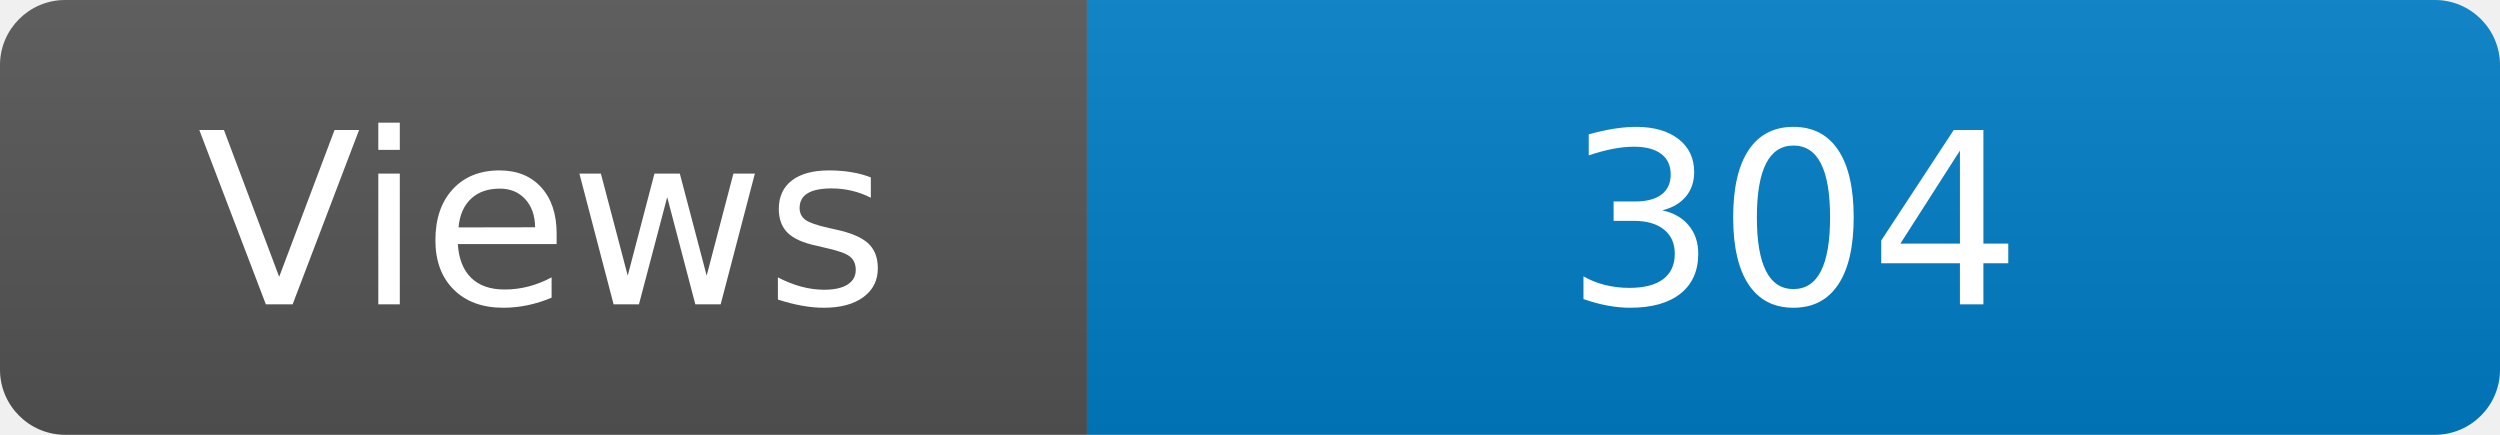
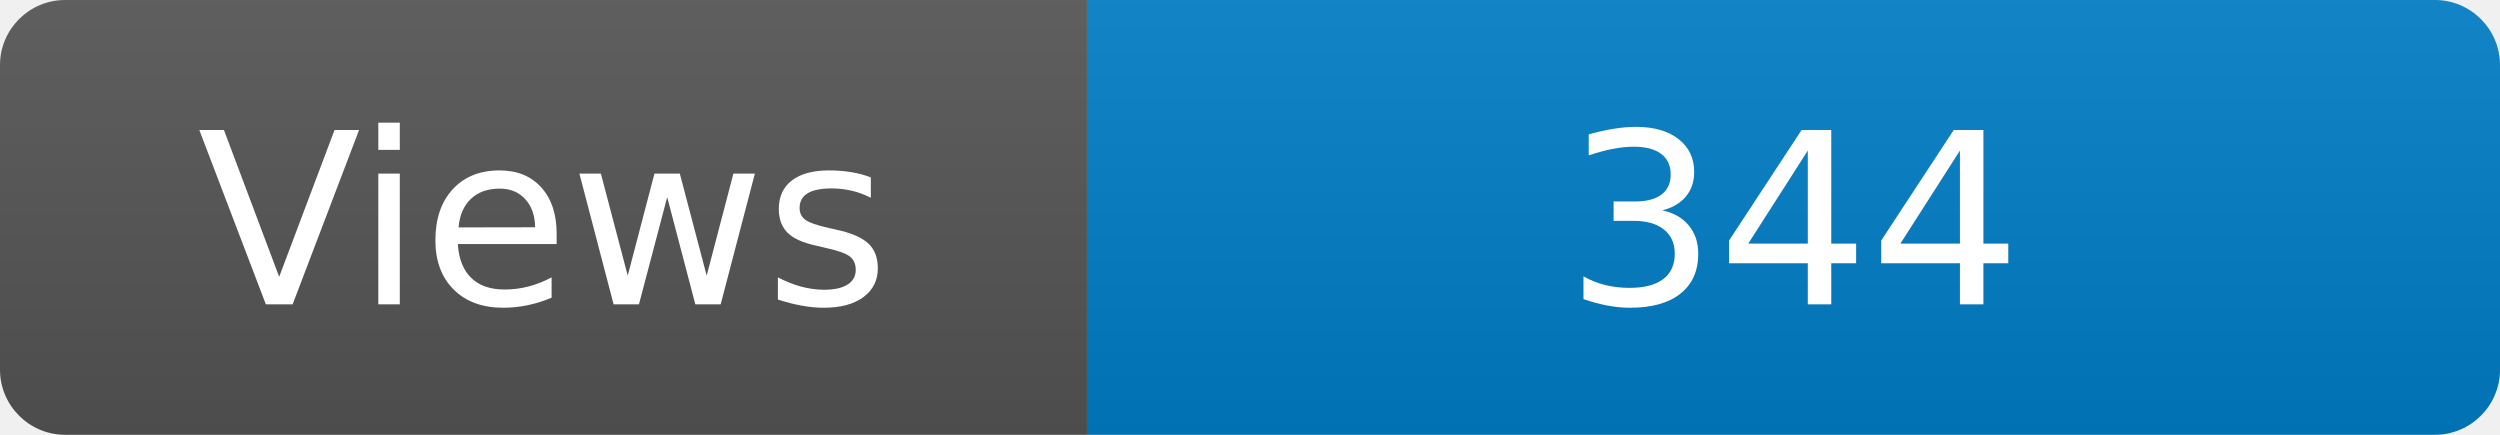
<svg xmlns="http://www.w3.org/2000/svg" width="115" height="20" role="img" aria-label="Maintained?: yes">
  <linearGradient id="s" x2="0" y2="100%">
    <stop offset="0" stop-color="#bbb" stop-opacity=".1" />
    <stop offset="1" stop-opacity=".1" />
  </linearGradient>
  <clipPath id="r">
    <rect width="115" height="20" rx="3" fill="#fff" />
  </clipPath>
  <g clip-path="url(#r)">
    <rect width="50" height="20" fill="#555" />
    <rect x="50" width="160" height="20" fill="#007ec6" />
    <rect width="115" height="20" fill="url(#s)" />
  </g>
  <g fill="#fff" text-anchor="middle" font-family="Verdana,Geneva,DejaVu Sans,sans-serif" font-size="110">
    <text x="250" y="140" transform="scale(.1)" fill="#fff">Views</text>
-     <text x="825" y="140" transform="scale(.1)" fill="#fff">304</text>
+     <text x="825" y="140" transform="scale(.1)" fill="#fff">344</text>
  </g>
</svg>
